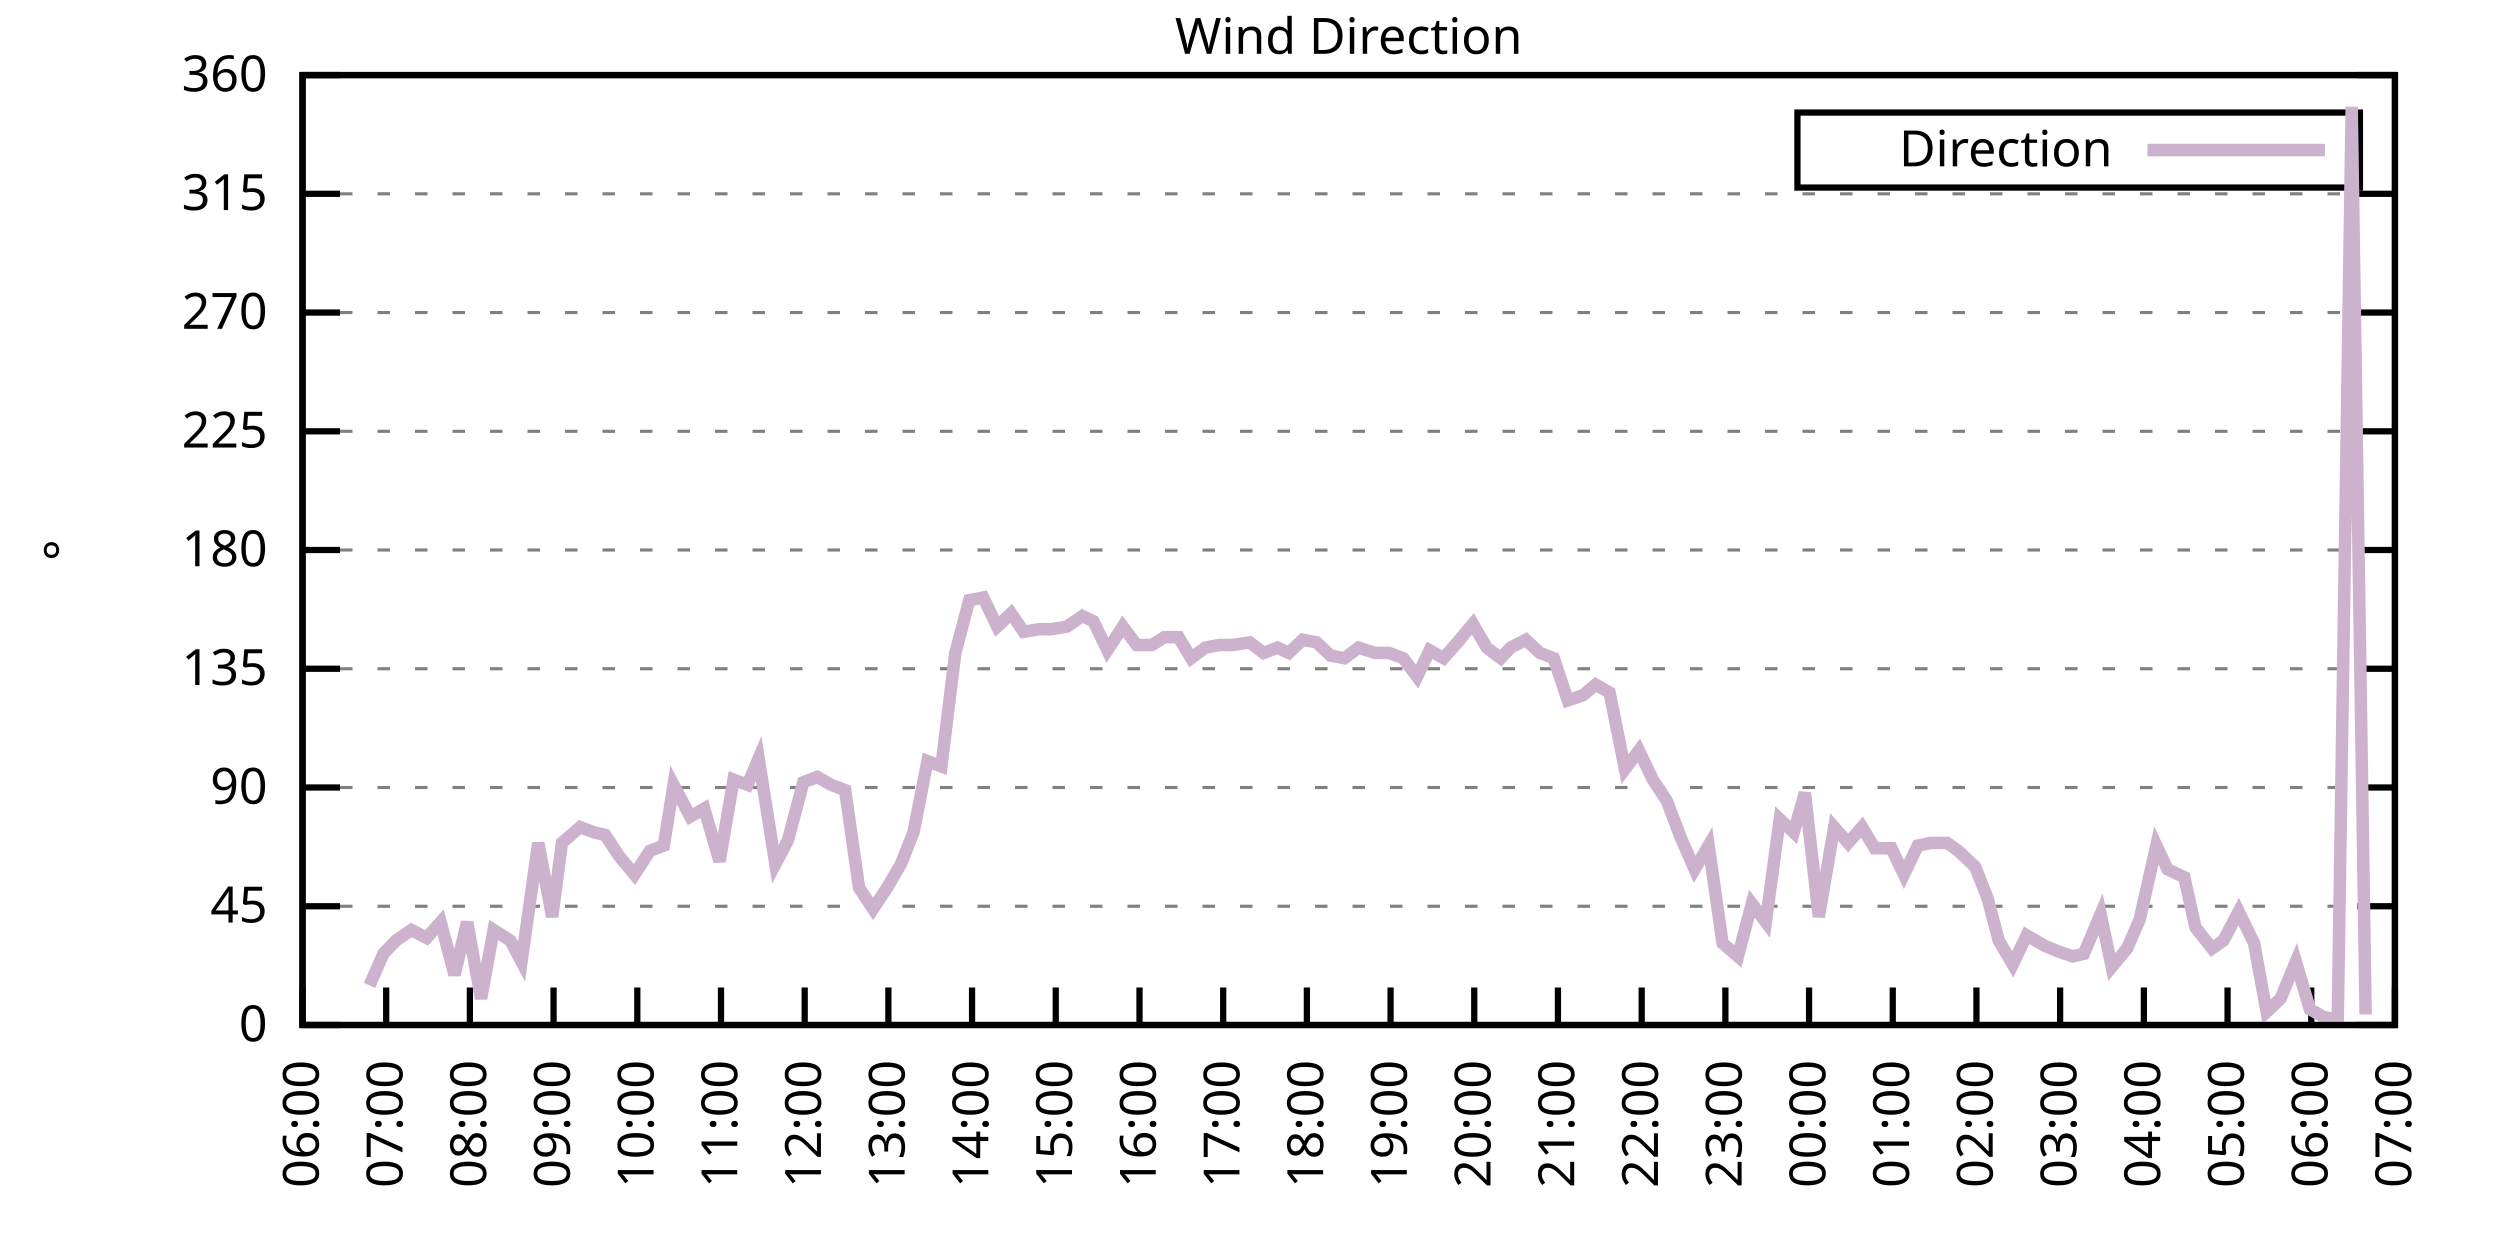
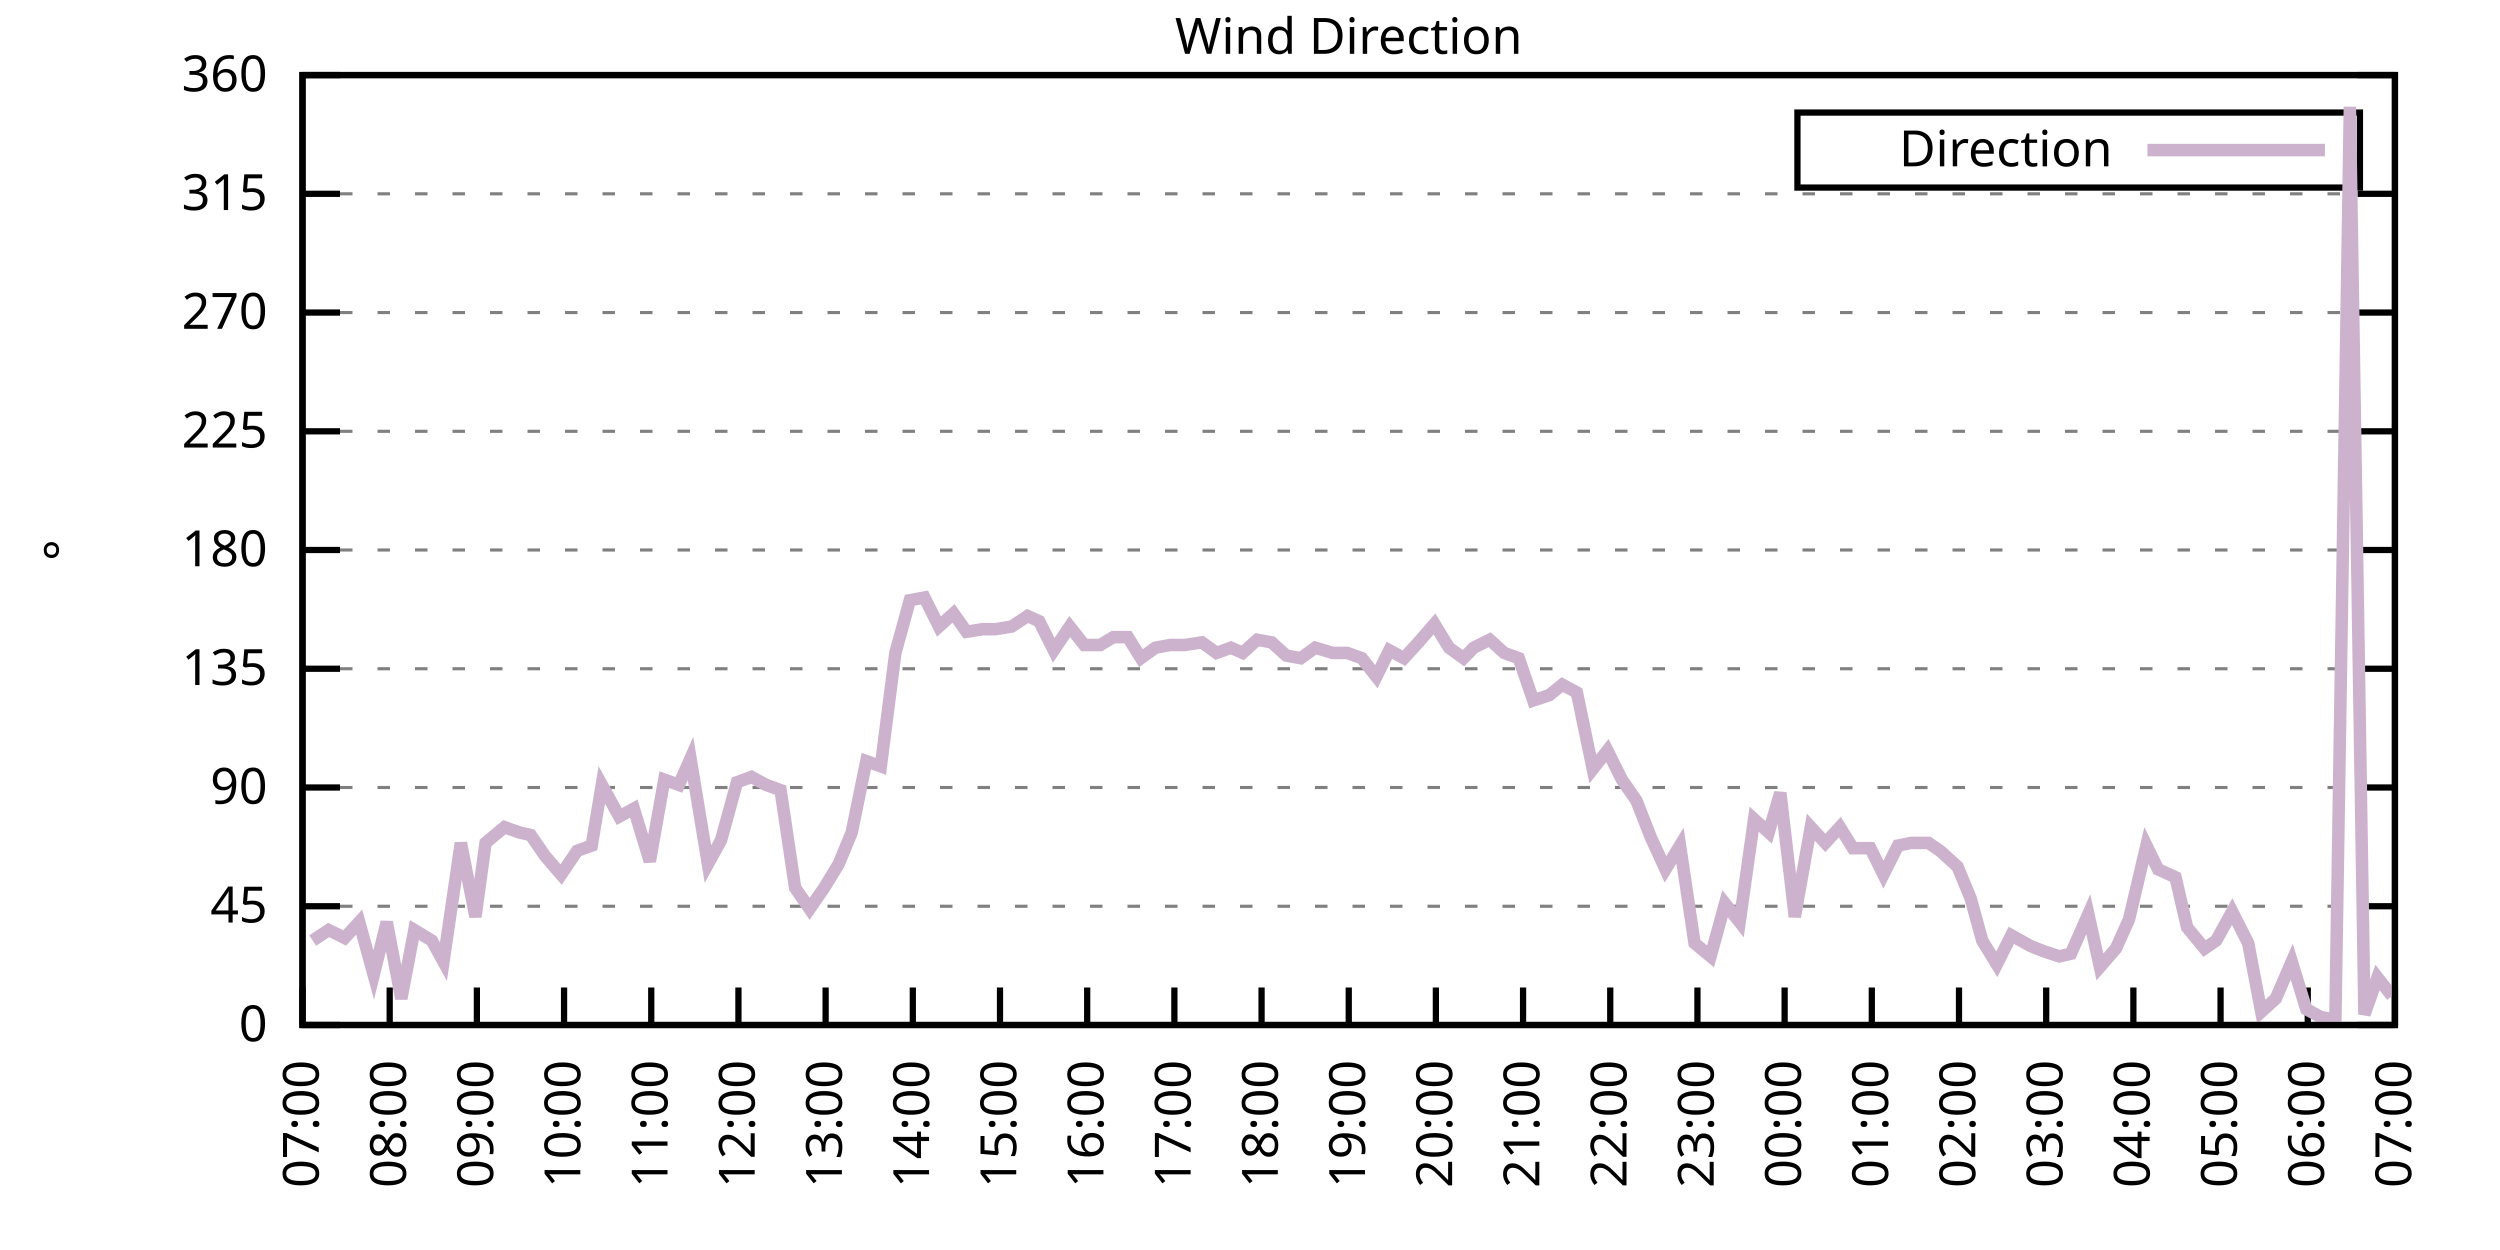
<svg xmlns="http://www.w3.org/2000/svg" xmlns:xlink="http://www.w3.org/1999/xlink" width="400" height="200" viewBox="0 0 400 200">
  <g id="gnuplot_canvas">
    <rect x="0" y="0" width="400" height="200" fill="none" />
    <defs>
      <circle id="gpDot" r="0.5" stroke-width="0.5" stroke="currentColor" />
      <path id="gpPt0" stroke-width="0.333" stroke="currentColor" d="M-1,0 h2 M0,-1 v2" />
      <path id="gpPt1" stroke-width="0.333" stroke="currentColor" d="M-1,-1 L1,1 M1,-1 L-1,1" />
      <path id="gpPt2" stroke-width="0.333" stroke="currentColor" d="M-1,0 L1,0 M0,-1 L0,1 M-1,-1 L1,1 M-1,1 L1,-1" />
      <rect id="gpPt3" stroke-width="0.333" stroke="currentColor" x="-1" y="-1" width="2" height="2" />
      <rect id="gpPt4" stroke-width="0.333" stroke="currentColor" fill="currentColor" x="-1" y="-1" width="2" height="2" />
      <circle id="gpPt5" stroke-width="0.333" stroke="currentColor" cx="0" cy="0" r="1" />
      <use xlink:href="#gpPt5" id="gpPt6" fill="currentColor" stroke="none" />
      <path id="gpPt7" stroke-width="0.333" stroke="currentColor" d="M0,-1.33 L-1.33,0.67 L1.33,0.67 z" />
      <use xlink:href="#gpPt7" id="gpPt8" fill="currentColor" stroke="none" />
      <use xlink:href="#gpPt7" id="gpPt9" stroke="currentColor" transform="rotate(180)" />
      <use xlink:href="#gpPt9" id="gpPt10" fill="currentColor" stroke="none" />
      <use xlink:href="#gpPt3" id="gpPt11" stroke="currentColor" transform="rotate(45)" />
      <use xlink:href="#gpPt11" id="gpPt12" fill="currentColor" stroke="none" />
      <path id="gpPt13" stroke-width="0.333" stroke="currentColor" d="M0,1.330 L1.265,0.411 L0.782,-1.067 L-0.782,-1.076 L-1.265,0.411 z" />
      <use xlink:href="#gpPt13" id="gpPt14" fill="currentColor" stroke="none" />
      <filter id="textbox" filterUnits="objectBoundingBox" x="0" y="0" height="1" width="1">
        <feFlood flood-color="white" flood-opacity="1" result="bgnd" />
        <feComposite in="SourceGraphic" in2="bgnd" operator="atop" />
      </filter>
      <filter id="greybox" filterUnits="objectBoundingBox" x="0" y="0" height="1" width="1">
        <feFlood flood-color="lightgrey" flood-opacity="1" result="grey" />
        <feComposite in="SourceGraphic" in2="grey" operator="atop" />
      </filter>
    </defs>
    <g fill="none" color="white" stroke="currentColor" stroke-width="1.00" stroke-linecap="butt" stroke-linejoin="miter">
</g>
    <g fill="none" color="black" stroke="currentColor" stroke-width="1.00" stroke-linecap="butt" stroke-linejoin="miter">
      <g stroke="none" shape-rendering="crispEdges">
        <polygon fill="rgb(255, 255, 255)" points="48.40,164.00 383.18,164.00 383.18,12.02 48.40,12.02 " />
      </g>
    </g>
    <g fill="none" color="black" stroke="currentColor" stroke-width="1.00" stroke-linecap="butt" stroke-linejoin="miter">
</g>
    <g fill="none" color="black" stroke="black" stroke-width="0.50" stroke-linecap="butt" stroke-linejoin="miter">
</g>
    <g fill="none" color="gray" stroke="currentColor" stroke-width="0.50" stroke-linecap="butt" stroke-linejoin="miter">
      <path stroke="gray" stroke-dasharray="2,4" class="gridline" d="M48.40,164.00 L383.19,164.00  " />
    </g>
    <g fill="none" color="gray" stroke="gray" stroke-width="1.00" stroke-linecap="butt" stroke-linejoin="miter">
</g>
    <g fill="none" color="black" stroke="currentColor" stroke-width="1.00" stroke-linecap="butt" stroke-linejoin="miter">
      <path stroke="black" d="M48.40,164.00 L54.40,164.00 M383.19,164.00 L377.19,164.00  " />
      <g transform="translate(42.80,166.60)" stroke="none" fill="black" font-family="Sans" font-size="8.00" text-anchor="end">
        <text>
          <tspan font-family="Sans"> 0</tspan>
        </text>
      </g>
    </g>
    <g fill="none" color="black" stroke="currentColor" stroke-width="1.00" stroke-linecap="butt" stroke-linejoin="miter">
</g>
    <g fill="none" color="black" stroke="black" stroke-width="0.50" stroke-linecap="butt" stroke-linejoin="miter">
</g>
    <g fill="none" color="gray" stroke="currentColor" stroke-width="0.50" stroke-linecap="butt" stroke-linejoin="miter">
      <path stroke="gray" stroke-dasharray="2,4" class="gridline" d="M48.40,145.00 L383.19,145.00  " />
    </g>
    <g fill="none" color="gray" stroke="gray" stroke-width="1.00" stroke-linecap="butt" stroke-linejoin="miter">
</g>
    <g fill="none" color="black" stroke="currentColor" stroke-width="1.00" stroke-linecap="butt" stroke-linejoin="miter">
      <path stroke="black" d="M48.40,145.00 L54.40,145.00 M383.19,145.00 L377.19,145.00  " />
      <g transform="translate(42.80,147.60)" stroke="none" fill="black" font-family="Sans" font-size="8.00" text-anchor="end">
        <text>
          <tspan font-family="Sans"> 45</tspan>
        </text>
      </g>
    </g>
    <g fill="none" color="black" stroke="currentColor" stroke-width="1.00" stroke-linecap="butt" stroke-linejoin="miter">
</g>
    <g fill="none" color="black" stroke="black" stroke-width="0.50" stroke-linecap="butt" stroke-linejoin="miter">
</g>
    <g fill="none" color="gray" stroke="currentColor" stroke-width="0.50" stroke-linecap="butt" stroke-linejoin="miter">
      <path stroke="gray" stroke-dasharray="2,4" class="gridline" d="M48.40,126.00 L383.19,126.00  " />
    </g>
    <g fill="none" color="gray" stroke="gray" stroke-width="1.00" stroke-linecap="butt" stroke-linejoin="miter">
</g>
    <g fill="none" color="black" stroke="currentColor" stroke-width="1.00" stroke-linecap="butt" stroke-linejoin="miter">
      <path stroke="black" d="M48.40,126.00 L54.40,126.00 M383.19,126.00 L377.19,126.00  " />
      <g transform="translate(42.80,128.60)" stroke="none" fill="black" font-family="Sans" font-size="8.00" text-anchor="end">
        <text>
          <tspan font-family="Sans"> 90</tspan>
        </text>
      </g>
    </g>
    <g fill="none" color="black" stroke="currentColor" stroke-width="1.00" stroke-linecap="butt" stroke-linejoin="miter">
</g>
    <g fill="none" color="black" stroke="black" stroke-width="0.50" stroke-linecap="butt" stroke-linejoin="miter">
</g>
    <g fill="none" color="gray" stroke="currentColor" stroke-width="0.50" stroke-linecap="butt" stroke-linejoin="miter">
      <path stroke="gray" stroke-dasharray="2,4" class="gridline" d="M48.40,107.00 L383.19,107.00  " />
    </g>
    <g fill="none" color="gray" stroke="gray" stroke-width="1.00" stroke-linecap="butt" stroke-linejoin="miter">
</g>
    <g fill="none" color="black" stroke="currentColor" stroke-width="1.00" stroke-linecap="butt" stroke-linejoin="miter">
      <path stroke="black" d="M48.40,107.00 L54.40,107.00 M383.19,107.00 L377.19,107.00  " />
      <g transform="translate(42.80,109.60)" stroke="none" fill="black" font-family="Sans" font-size="8.00" text-anchor="end">
        <text>
          <tspan font-family="Sans"> 135</tspan>
        </text>
      </g>
    </g>
    <g fill="none" color="black" stroke="currentColor" stroke-width="1.00" stroke-linecap="butt" stroke-linejoin="miter">
</g>
    <g fill="none" color="black" stroke="black" stroke-width="0.50" stroke-linecap="butt" stroke-linejoin="miter">
</g>
    <g fill="none" color="gray" stroke="currentColor" stroke-width="0.50" stroke-linecap="butt" stroke-linejoin="miter">
      <path stroke="gray" stroke-dasharray="2,4" class="gridline" d="M48.40,88.00 L383.19,88.00  " />
    </g>
    <g fill="none" color="gray" stroke="gray" stroke-width="1.00" stroke-linecap="butt" stroke-linejoin="miter">
</g>
    <g fill="none" color="black" stroke="currentColor" stroke-width="1.00" stroke-linecap="butt" stroke-linejoin="miter">
      <path stroke="black" d="M48.40,88.00 L54.40,88.00 M383.19,88.00 L377.19,88.00  " />
      <g transform="translate(42.80,90.60)" stroke="none" fill="black" font-family="Sans" font-size="8.00" text-anchor="end">
        <text>
          <tspan font-family="Sans"> 180</tspan>
        </text>
      </g>
    </g>
    <g fill="none" color="black" stroke="currentColor" stroke-width="1.00" stroke-linecap="butt" stroke-linejoin="miter">
</g>
    <g fill="none" color="black" stroke="black" stroke-width="0.50" stroke-linecap="butt" stroke-linejoin="miter">
</g>
    <g fill="none" color="gray" stroke="currentColor" stroke-width="0.50" stroke-linecap="butt" stroke-linejoin="miter">
      <path stroke="gray" stroke-dasharray="2,4" class="gridline" d="M48.40,69.01 L383.19,69.01  " />
    </g>
    <g fill="none" color="gray" stroke="gray" stroke-width="1.00" stroke-linecap="butt" stroke-linejoin="miter">
</g>
    <g fill="none" color="black" stroke="currentColor" stroke-width="1.00" stroke-linecap="butt" stroke-linejoin="miter">
      <path stroke="black" d="M48.40,69.01 L54.40,69.01 M383.19,69.01 L377.19,69.01  " />
      <g transform="translate(42.80,71.61)" stroke="none" fill="black" font-family="Sans" font-size="8.00" text-anchor="end">
        <text>
          <tspan font-family="Sans"> 225</tspan>
        </text>
      </g>
    </g>
    <g fill="none" color="black" stroke="currentColor" stroke-width="1.00" stroke-linecap="butt" stroke-linejoin="miter">
</g>
    <g fill="none" color="black" stroke="black" stroke-width="0.50" stroke-linecap="butt" stroke-linejoin="miter">
</g>
    <g fill="none" color="gray" stroke="currentColor" stroke-width="0.50" stroke-linecap="butt" stroke-linejoin="miter">
      <path stroke="gray" stroke-dasharray="2,4" class="gridline" d="M48.40,50.01 L383.19,50.01  " />
    </g>
    <g fill="none" color="gray" stroke="gray" stroke-width="1.00" stroke-linecap="butt" stroke-linejoin="miter">
</g>
    <g fill="none" color="black" stroke="currentColor" stroke-width="1.00" stroke-linecap="butt" stroke-linejoin="miter">
      <path stroke="black" d="M48.40,50.01 L54.40,50.01 M383.19,50.01 L377.19,50.01  " />
      <g transform="translate(42.80,52.61)" stroke="none" fill="black" font-family="Sans" font-size="8.00" text-anchor="end">
        <text>
          <tspan font-family="Sans"> 270</tspan>
        </text>
      </g>
    </g>
    <g fill="none" color="black" stroke="currentColor" stroke-width="1.00" stroke-linecap="butt" stroke-linejoin="miter">
</g>
    <g fill="none" color="black" stroke="black" stroke-width="0.50" stroke-linecap="butt" stroke-linejoin="miter">
</g>
    <g fill="none" color="gray" stroke="currentColor" stroke-width="0.50" stroke-linecap="butt" stroke-linejoin="miter">
      <path stroke="gray" stroke-dasharray="2,4" class="gridline" d="M48.40,31.01 L383.19,31.01  " />
    </g>
    <g fill="none" color="gray" stroke="gray" stroke-width="1.00" stroke-linecap="butt" stroke-linejoin="miter">
</g>
    <g fill="none" color="black" stroke="currentColor" stroke-width="1.00" stroke-linecap="butt" stroke-linejoin="miter">
      <path stroke="black" d="M48.40,31.01 L54.40,31.01 M383.19,31.01 L377.19,31.01  " />
      <g transform="translate(42.80,33.61)" stroke="none" fill="black" font-family="Sans" font-size="8.00" text-anchor="end">
        <text>
          <tspan font-family="Sans"> 315</tspan>
        </text>
      </g>
    </g>
    <g fill="none" color="black" stroke="currentColor" stroke-width="1.00" stroke-linecap="butt" stroke-linejoin="miter">
</g>
    <g fill="none" color="black" stroke="black" stroke-width="0.50" stroke-linecap="butt" stroke-linejoin="miter">
</g>
    <g fill="none" color="gray" stroke="currentColor" stroke-width="0.50" stroke-linecap="butt" stroke-linejoin="miter">
      <path stroke="gray" stroke-dasharray="2,4" class="gridline" d="M48.40,12.01 L383.19,12.01  " />
    </g>
    <g fill="none" color="gray" stroke="gray" stroke-width="1.00" stroke-linecap="butt" stroke-linejoin="miter">
</g>
    <g fill="none" color="black" stroke="currentColor" stroke-width="1.00" stroke-linecap="butt" stroke-linejoin="miter">
      <path stroke="black" d="M48.40,12.01 L54.40,12.01 M383.19,12.01 L377.19,12.01  " />
      <g transform="translate(42.80,14.61)" stroke="none" fill="black" font-family="Sans" font-size="8.00" text-anchor="end">
        <text>
          <tspan font-family="Sans"> 360</tspan>
        </text>
      </g>
    </g>
    <g fill="none" color="black" stroke="currentColor" stroke-width="1.00" stroke-linecap="butt" stroke-linejoin="miter">
      <path stroke="black" d="M48.40,164.00 L48.40,158.00  " />
      <g transform="translate(51.00,169.60) rotate(270.00)" stroke="none" fill="black" font-family="Sans" font-size="8.00" text-anchor="end">
        <text>
-           <tspan font-family="Sans">06:00</tspan>
-         </text>
-       </g>
-     </g>
-     <g fill="none" color="black" stroke="currentColor" stroke-width="1.00" stroke-linecap="butt" stroke-linejoin="miter">
-       <path stroke="black" d="M61.79,164.00 L61.79,158.00  " />
-       <g transform="translate(64.39,169.60) rotate(270.00)" stroke="none" fill="black" font-family="Sans" font-size="8.00" text-anchor="end">
-         <text>
          <tspan font-family="Sans">07:00</tspan>
        </text>
      </g>
    </g>
    <g fill="none" color="black" stroke="currentColor" stroke-width="1.00" stroke-linecap="butt" stroke-linejoin="miter">
-       <path stroke="black" d="M75.18,164.00 L75.18,158.00  " />
-       <g transform="translate(77.78,169.60) rotate(270.00)" stroke="none" fill="black" font-family="Sans" font-size="8.00" text-anchor="end">
+       <path stroke="black" d="M62.35,164.00 L62.35,158.00  " />
+       <g transform="translate(64.95,169.60) rotate(270.00)" stroke="none" fill="black" font-family="Sans" font-size="8.00" text-anchor="end">
        <text>
          <tspan font-family="Sans">08:00</tspan>
        </text>
      </g>
    </g>
    <g fill="none" color="black" stroke="currentColor" stroke-width="1.00" stroke-linecap="butt" stroke-linejoin="miter">
-       <path stroke="black" d="M88.57,164.00 L88.57,158.00  " />
-       <g transform="translate(91.17,169.60) rotate(270.00)" stroke="none" fill="black" font-family="Sans" font-size="8.00" text-anchor="end">
+       <path stroke="black" d="M76.30,164.00 L76.30,158.00  " />
+       <g transform="translate(78.90,169.60) rotate(270.00)" stroke="none" fill="black" font-family="Sans" font-size="8.00" text-anchor="end">
        <text>
          <tspan font-family="Sans">09:00</tspan>
        </text>
      </g>
    </g>
    <g fill="none" color="black" stroke="currentColor" stroke-width="1.00" stroke-linecap="butt" stroke-linejoin="miter">
-       <path stroke="black" d="M101.97,164.00 L101.97,158.00  " />
-       <g transform="translate(104.57,169.60) rotate(270.00)" stroke="none" fill="black" font-family="Sans" font-size="8.00" text-anchor="end">
+       <path stroke="black" d="M90.25,164.00 L90.25,158.00  " />
+       <g transform="translate(92.85,169.60) rotate(270.00)" stroke="none" fill="black" font-family="Sans" font-size="8.00" text-anchor="end">
        <text>
          <tspan font-family="Sans">10:00</tspan>
        </text>
      </g>
    </g>
    <g fill="none" color="black" stroke="currentColor" stroke-width="1.00" stroke-linecap="butt" stroke-linejoin="miter">
-       <path stroke="black" d="M115.36,164.00 L115.36,158.00  " />
-       <g transform="translate(117.96,169.60) rotate(270.00)" stroke="none" fill="black" font-family="Sans" font-size="8.00" text-anchor="end">
+       <path stroke="black" d="M104.20,164.00 L104.20,158.00  " />
+       <g transform="translate(106.80,169.60) rotate(270.00)" stroke="none" fill="black" font-family="Sans" font-size="8.00" text-anchor="end">
        <text>
          <tspan font-family="Sans">11:00</tspan>
        </text>
      </g>
    </g>
    <g fill="none" color="black" stroke="currentColor" stroke-width="1.00" stroke-linecap="butt" stroke-linejoin="miter">
-       <path stroke="black" d="M128.75,164.00 L128.75,158.00  " />
-       <g transform="translate(131.35,169.60) rotate(270.00)" stroke="none" fill="black" font-family="Sans" font-size="8.00" text-anchor="end">
+       <path stroke="black" d="M118.15,164.00 L118.15,158.00  " />
+       <g transform="translate(120.75,169.60) rotate(270.00)" stroke="none" fill="black" font-family="Sans" font-size="8.00" text-anchor="end">
        <text>
          <tspan font-family="Sans">12:00</tspan>
        </text>
      </g>
    </g>
    <g fill="none" color="black" stroke="currentColor" stroke-width="1.00" stroke-linecap="butt" stroke-linejoin="miter">
-       <path stroke="black" d="M142.14,164.00 L142.14,158.00  " />
-       <g transform="translate(144.74,169.60) rotate(270.00)" stroke="none" fill="black" font-family="Sans" font-size="8.00" text-anchor="end">
+       <path stroke="black" d="M132.10,164.00 L132.10,158.00  " />
+       <g transform="translate(134.70,169.60) rotate(270.00)" stroke="none" fill="black" font-family="Sans" font-size="8.00" text-anchor="end">
        <text>
          <tspan font-family="Sans">13:00</tspan>
        </text>
      </g>
    </g>
    <g fill="none" color="black" stroke="currentColor" stroke-width="1.00" stroke-linecap="butt" stroke-linejoin="miter">
-       <path stroke="black" d="M155.53,164.00 L155.53,158.00  " />
-       <g transform="translate(158.13,169.60) rotate(270.00)" stroke="none" fill="black" font-family="Sans" font-size="8.00" text-anchor="end">
+       <path stroke="black" d="M146.05,164.00 L146.05,158.00  " />
+       <g transform="translate(148.65,169.60) rotate(270.00)" stroke="none" fill="black" font-family="Sans" font-size="8.00" text-anchor="end">
        <text>
          <tspan font-family="Sans">14:00</tspan>
        </text>
      </g>
    </g>
    <g fill="none" color="black" stroke="currentColor" stroke-width="1.00" stroke-linecap="butt" stroke-linejoin="miter">
-       <path stroke="black" d="M168.92,164.00 L168.92,158.00  " />
-       <g transform="translate(171.52,169.60) rotate(270.00)" stroke="none" fill="black" font-family="Sans" font-size="8.00" text-anchor="end">
+       <path stroke="black" d="M160.00,164.00 L160.00,158.00  " />
+       <g transform="translate(162.60,169.60) rotate(270.00)" stroke="none" fill="black" font-family="Sans" font-size="8.00" text-anchor="end">
        <text>
          <tspan font-family="Sans">15:00</tspan>
        </text>
      </g>
    </g>
    <g fill="none" color="black" stroke="currentColor" stroke-width="1.00" stroke-linecap="butt" stroke-linejoin="miter">
-       <path stroke="black" d="M182.32,164.00 L182.32,158.00  " />
-       <g transform="translate(184.92,169.60) rotate(270.00)" stroke="none" fill="black" font-family="Sans" font-size="8.00" text-anchor="end">
+       <path stroke="black" d="M173.95,164.00 L173.95,158.00  " />
+       <g transform="translate(176.55,169.60) rotate(270.00)" stroke="none" fill="black" font-family="Sans" font-size="8.00" text-anchor="end">
        <text>
          <tspan font-family="Sans">16:00</tspan>
        </text>
      </g>
    </g>
    <g fill="none" color="black" stroke="currentColor" stroke-width="1.00" stroke-linecap="butt" stroke-linejoin="miter">
-       <path stroke="black" d="M195.71,164.00 L195.71,158.00  " />
-       <g transform="translate(198.31,169.60) rotate(270.00)" stroke="none" fill="black" font-family="Sans" font-size="8.00" text-anchor="end">
+       <path stroke="black" d="M187.90,164.00 L187.90,158.00  " />
+       <g transform="translate(190.50,169.60) rotate(270.00)" stroke="none" fill="black" font-family="Sans" font-size="8.00" text-anchor="end">
        <text>
          <tspan font-family="Sans">17:00</tspan>
        </text>
      </g>
    </g>
    <g fill="none" color="black" stroke="currentColor" stroke-width="1.00" stroke-linecap="butt" stroke-linejoin="miter">
-       <path stroke="black" d="M209.10,164.00 L209.10,158.00  " />
-       <g transform="translate(211.70,169.60) rotate(270.00)" stroke="none" fill="black" font-family="Sans" font-size="8.00" text-anchor="end">
+       <path stroke="black" d="M201.85,164.00 L201.85,158.00  " />
+       <g transform="translate(204.45,169.60) rotate(270.00)" stroke="none" fill="black" font-family="Sans" font-size="8.00" text-anchor="end">
        <text>
          <tspan font-family="Sans">18:00</tspan>
        </text>
      </g>
    </g>
    <g fill="none" color="black" stroke="currentColor" stroke-width="1.00" stroke-linecap="butt" stroke-linejoin="miter">
-       <path stroke="black" d="M222.49,164.00 L222.49,158.00  " />
-       <g transform="translate(225.09,169.60) rotate(270.00)" stroke="none" fill="black" font-family="Sans" font-size="8.00" text-anchor="end">
+       <path stroke="black" d="M215.80,164.00 L215.80,158.00  " />
+       <g transform="translate(218.40,169.60) rotate(270.00)" stroke="none" fill="black" font-family="Sans" font-size="8.00" text-anchor="end">
        <text>
          <tspan font-family="Sans">19:00</tspan>
        </text>
      </g>
    </g>
    <g fill="none" color="black" stroke="currentColor" stroke-width="1.00" stroke-linecap="butt" stroke-linejoin="miter">
-       <path stroke="black" d="M235.88,164.00 L235.88,158.00  " />
-       <g transform="translate(238.48,169.60) rotate(270.00)" stroke="none" fill="black" font-family="Sans" font-size="8.00" text-anchor="end">
+       <path stroke="black" d="M229.74,164.00 L229.74,158.00  " />
+       <g transform="translate(232.34,169.60) rotate(270.00)" stroke="none" fill="black" font-family="Sans" font-size="8.00" text-anchor="end">
        <text>
          <tspan font-family="Sans">20:00</tspan>
        </text>
      </g>
    </g>
    <g fill="none" color="black" stroke="currentColor" stroke-width="1.00" stroke-linecap="butt" stroke-linejoin="miter">
-       <path stroke="black" d="M249.27,164.00 L249.27,158.00  " />
-       <g transform="translate(251.87,169.60) rotate(270.00)" stroke="none" fill="black" font-family="Sans" font-size="8.00" text-anchor="end">
+       <path stroke="black" d="M243.69,164.00 L243.69,158.00  " />
+       <g transform="translate(246.29,169.60) rotate(270.00)" stroke="none" fill="black" font-family="Sans" font-size="8.00" text-anchor="end">
        <text>
          <tspan font-family="Sans">21:00</tspan>
        </text>
      </g>
    </g>
    <g fill="none" color="black" stroke="currentColor" stroke-width="1.00" stroke-linecap="butt" stroke-linejoin="miter">
-       <path stroke="black" d="M262.67,164.00 L262.67,158.00  " />
-       <g transform="translate(265.27,169.60) rotate(270.00)" stroke="none" fill="black" font-family="Sans" font-size="8.00" text-anchor="end">
+       <path stroke="black" d="M257.64,164.00 L257.64,158.00  " />
+       <g transform="translate(260.24,169.60) rotate(270.00)" stroke="none" fill="black" font-family="Sans" font-size="8.00" text-anchor="end">
        <text>
          <tspan font-family="Sans">22:00</tspan>
        </text>
      </g>
    </g>
    <g fill="none" color="black" stroke="currentColor" stroke-width="1.00" stroke-linecap="butt" stroke-linejoin="miter">
-       <path stroke="black" d="M276.06,164.00 L276.06,158.00  " />
-       <g transform="translate(278.66,169.60) rotate(270.00)" stroke="none" fill="black" font-family="Sans" font-size="8.00" text-anchor="end">
+       <path stroke="black" d="M271.59,164.00 L271.59,158.00  " />
+       <g transform="translate(274.19,169.60) rotate(270.00)" stroke="none" fill="black" font-family="Sans" font-size="8.00" text-anchor="end">
        <text>
          <tspan font-family="Sans">23:00</tspan>
        </text>
      </g>
    </g>
    <g fill="none" color="black" stroke="currentColor" stroke-width="1.00" stroke-linecap="butt" stroke-linejoin="miter">
-       <path stroke="black" d="M289.45,164.00 L289.45,158.00  " />
-       <g transform="translate(292.05,169.60) rotate(270.00)" stroke="none" fill="black" font-family="Sans" font-size="8.00" text-anchor="end">
+       <path stroke="black" d="M285.54,164.00 L285.54,158.00  " />
+       <g transform="translate(288.14,169.60) rotate(270.00)" stroke="none" fill="black" font-family="Sans" font-size="8.00" text-anchor="end">
        <text>
          <tspan font-family="Sans">00:00</tspan>
        </text>
      </g>
    </g>
    <g fill="none" color="black" stroke="currentColor" stroke-width="1.00" stroke-linecap="butt" stroke-linejoin="miter">
-       <path stroke="black" d="M302.84,164.00 L302.84,158.00  " />
-       <g transform="translate(305.44,169.60) rotate(270.00)" stroke="none" fill="black" font-family="Sans" font-size="8.00" text-anchor="end">
+       <path stroke="black" d="M299.49,164.00 L299.49,158.00  " />
+       <g transform="translate(302.09,169.60) rotate(270.00)" stroke="none" fill="black" font-family="Sans" font-size="8.00" text-anchor="end">
        <text>
          <tspan font-family="Sans">01:00</tspan>
        </text>
      </g>
    </g>
    <g fill="none" color="black" stroke="currentColor" stroke-width="1.00" stroke-linecap="butt" stroke-linejoin="miter">
-       <path stroke="black" d="M316.23,164.00 L316.23,158.00  " />
-       <g transform="translate(318.83,169.60) rotate(270.00)" stroke="none" fill="black" font-family="Sans" font-size="8.00" text-anchor="end">
+       <path stroke="black" d="M313.44,164.00 L313.44,158.00  " />
+       <g transform="translate(316.04,169.60) rotate(270.00)" stroke="none" fill="black" font-family="Sans" font-size="8.00" text-anchor="end">
        <text>
          <tspan font-family="Sans">02:00</tspan>
        </text>
      </g>
    </g>
    <g fill="none" color="black" stroke="currentColor" stroke-width="1.00" stroke-linecap="butt" stroke-linejoin="miter">
-       <path stroke="black" d="M329.62,164.00 L329.62,158.00  " />
-       <g transform="translate(332.22,169.60) rotate(270.00)" stroke="none" fill="black" font-family="Sans" font-size="8.00" text-anchor="end">
+       <path stroke="black" d="M327.39,164.00 L327.39,158.00  " />
+       <g transform="translate(329.99,169.60) rotate(270.00)" stroke="none" fill="black" font-family="Sans" font-size="8.00" text-anchor="end">
        <text>
          <tspan font-family="Sans">03:00</tspan>
        </text>
      </g>
    </g>
    <g fill="none" color="black" stroke="currentColor" stroke-width="1.00" stroke-linecap="butt" stroke-linejoin="miter">
-       <path stroke="black" d="M343.02,164.00 L343.02,158.00  " />
-       <g transform="translate(345.62,169.60) rotate(270.00)" stroke="none" fill="black" font-family="Sans" font-size="8.00" text-anchor="end">
+       <path stroke="black" d="M341.34,164.00 L341.34,158.00  " />
+       <g transform="translate(343.94,169.60) rotate(270.00)" stroke="none" fill="black" font-family="Sans" font-size="8.00" text-anchor="end">
        <text>
          <tspan font-family="Sans">04:00</tspan>
        </text>
      </g>
    </g>
    <g fill="none" color="black" stroke="currentColor" stroke-width="1.00" stroke-linecap="butt" stroke-linejoin="miter">
-       <path stroke="black" d="M356.41,164.00 L356.41,158.00  " />
-       <g transform="translate(359.01,169.60) rotate(270.00)" stroke="none" fill="black" font-family="Sans" font-size="8.00" text-anchor="end">
+       <path stroke="black" d="M355.29,164.00 L355.29,158.00  " />
+       <g transform="translate(357.89,169.60) rotate(270.00)" stroke="none" fill="black" font-family="Sans" font-size="8.00" text-anchor="end">
        <text>
          <tspan font-family="Sans">05:00</tspan>
        </text>
      </g>
    </g>
    <g fill="none" color="black" stroke="currentColor" stroke-width="1.00" stroke-linecap="butt" stroke-linejoin="miter">
-       <path stroke="black" d="M369.80,164.00 L369.80,158.00  " />
-       <g transform="translate(372.40,169.60) rotate(270.00)" stroke="none" fill="black" font-family="Sans" font-size="8.00" text-anchor="end">
+       <path stroke="black" d="M369.24,164.00 L369.24,158.00  " />
+       <g transform="translate(371.84,169.60) rotate(270.00)" stroke="none" fill="black" font-family="Sans" font-size="8.00" text-anchor="end">
        <text>
          <tspan font-family="Sans">06:00</tspan>
        </text>
      </g>
    </g>
    <g fill="none" color="black" stroke="currentColor" stroke-width="1.00" stroke-linecap="butt" stroke-linejoin="miter">
      <path stroke="black" d="M383.19,164.00 L383.19,158.00  " />
      <g transform="translate(385.79,169.60) rotate(270.00)" stroke="none" fill="black" font-family="Sans" font-size="8.00" text-anchor="end">
        <text>
          <tspan font-family="Sans">07:00</tspan>
        </text>
      </g>
    </g>
    <g fill="none" color="black" stroke="currentColor" stroke-width="1.00" stroke-linecap="butt" stroke-linejoin="miter">
</g>
    <g fill="none" color="black" stroke="currentColor" stroke-width="1.00" stroke-linecap="butt" stroke-linejoin="miter">
      <path stroke="black" d="M48.40,12.01 L48.40,164.00 L383.19,164.00 L383.19,12.01 L48.40,12.01 Z  " />
    </g>
    <g fill="none" color="black" stroke="currentColor" stroke-width="1.00" stroke-linecap="butt" stroke-linejoin="miter">
</g>
    <g fill="none" color="black" stroke="currentColor" stroke-width="1.00" stroke-linecap="butt" stroke-linejoin="miter">
      <path stroke="black" d="M287.59,30.01 L287.59,18.01 L377.59,18.01 L377.59,30.01 L287.59,30.01 Z  " />
    </g>
    <g id="Wind_direction_plot_1">
      <g fill="none" color="white" stroke="black" stroke-width="2.00" stroke-linecap="butt" stroke-linejoin="miter">
</g>
      <g fill="none" color="black" stroke="currentColor" stroke-width="2.00" stroke-linecap="butt" stroke-linejoin="miter">
        <g transform="translate(337.99,26.61)" stroke="none" fill="black" font-family="Sans" font-size="8.00" text-anchor="end">
          <text>
            <tspan font-family="Sans">Direction</tspan>
          </text>
        </g>
      </g>
      <g fill="none" color="black" stroke="currentColor" stroke-width="2.00" stroke-linecap="butt" stroke-linejoin="miter">
-         <path stroke="rgb(204, 178, 204)" d="M343.59,24.01 L371.99,24.01 M59.11,157.67 L61.35,152.60 L63.35,150.49 L65.81,148.80 L68.26,150.07 L70.50,147.53   L72.73,155.98 L74.74,147.53 L76.97,159.78 L78.98,148.80 L81.66,150.49 L83.44,153.87 L86.12,134.87 L88.35,146.69   L89.91,134.87 L92.82,132.34 L95.05,133.18 L96.83,133.60 L99.06,136.98 L101.52,139.93 L103.98,136.14 L106.21,135.29   L107.77,125.58 L110.45,130.65 L112.68,129.38 L115.13,137.82 L117.37,124.74 L119.60,125.58 L121.38,121.36 L124.06,138.25   L126.07,134.45 L128.53,125.16 L130.76,124.31 L132.99,125.58 L135.22,126.42 L137.45,142.05 L139.69,145.42 L141.92,142.05   L144.15,138.25 L146.16,133.18 L148.39,121.78 L150.62,122.62 L152.85,104.47 L155.09,96.03 L157.32,95.60 L159.55,100.25   L161.78,98.14 L163.79,101.09 L166.25,100.67 L168.25,100.67 L170.71,100.25 L173.17,98.56 L174.95,99.40 L177.18,104.05   L179.64,100.25 L181.87,103.20 L184.32,103.20 L186.33,101.94 L188.57,101.94 L190.57,105.31 L192.81,103.63 L195.04,103.20   L197.27,103.20 L199.95,102.78 L202.18,104.47 L204.41,103.63 L206.20,104.47 L208.43,102.36 L210.66,102.78 L212.89,104.89   L215.13,105.31 L217.36,103.63 L220.04,104.47 L222.27,104.47 L224.50,105.31 L226.73,108.27 L228.74,104.05 L230.97,105.31   L233.20,102.78 L235.66,99.83 L237.89,103.63 L240.12,105.31 L241.69,103.63 L244.14,102.36 L246.37,104.47 L248.60,105.31   L250.84,112.07 L253.29,111.23 L255.30,109.54 L257.53,110.80 L259.99,123.05 L262.22,120.09 L264.45,124.74 L266.68,128.11   L268.92,134.02 L271.15,139.09 L273.38,135.29 L275.61,150.91 L278.07,153.02 L280.30,144.58 L282.53,147.53 L284.76,131.07   L286.99,133.18 L288.78,126.85 L291.01,146.69 L293.47,132.34 L295.70,134.87 L297.93,132.34 L299.94,135.71 L302.62,135.71   L304.63,139.93 L306.86,135.29 L308.87,134.87 L311.54,134.87 L313.33,136.14 L316.01,138.67 L318.02,143.73 L319.80,150.49   L322.04,154.29 L324.27,149.65 L327.17,151.33 L329.18,152.18 L331.63,153.02 L333.42,152.60 L336.10,146.27 L337.88,154.71   L340.34,151.76 L342.35,147.11 L345.02,135.29 L346.81,139.09 L349.49,140.36 L351.27,148.38 L353.95,151.76 L355.74,150.49   L358.19,145.85 L360.65,150.91 L362.66,161.89 L364.89,159.78 L367.34,153.87 L369.58,161.47 L371.81,162.73 L374.04,163.16   L376.27,17.08 L378.50,162.31  " />
+         <path stroke="rgb(204, 178, 204)" d="M343.59,24.01 L371.99,24.01 M50.03,150.49 L52.58,148.80 L55.14,150.07 L57.47,147.53 L59.79,155.98 L61.88,147.53   L64.21,159.78 L66.30,148.80 L69.09,150.49 L70.95,153.87 L73.74,134.87 L76.07,146.69 L77.69,134.87 L80.72,132.34   L83.04,133.18 L84.90,133.60 L87.23,136.98 L89.78,139.93 L92.34,136.14 L94.67,135.29 L96.29,125.58 L99.08,130.65   L101.41,129.38 L103.97,137.82 L106.29,124.74 L108.62,125.58 L110.48,121.36 L113.27,138.25 L115.36,134.45 L117.92,125.16   L120.24,124.31 L122.57,125.58 L124.89,126.42 L127.22,142.05 L129.54,145.42 L131.87,142.05 L134.19,138.25 L136.28,133.18   L138.61,121.78 L140.93,122.62 L143.26,104.47 L145.58,96.03 L147.91,95.60 L150.23,100.25 L152.56,98.14 L154.65,101.09   L157.21,100.67 L159.30,100.67 L161.86,100.25 L164.41,98.56 L166.27,99.40 L168.60,104.05 L171.16,100.25 L173.48,103.20   L176.04,103.20 L178.13,101.94 L180.46,101.94 L182.55,105.31 L184.87,103.63 L187.20,103.20 L189.52,103.20 L192.31,102.78   L194.64,104.47 L196.96,103.63 L198.82,104.47 L201.15,102.36 L203.47,102.78 L205.80,104.89 L208.12,105.31 L210.45,103.63   L213.24,104.47 L215.56,104.47 L217.89,105.31 L220.21,108.27 L222.30,104.05 L224.63,105.31 L226.95,102.78 L229.51,99.83   L231.84,103.63 L234.16,105.31 L235.79,103.63 L238.35,102.36 L240.67,104.47 L243.00,105.31 L245.32,112.07 L247.88,111.23   L249.97,109.54 L252.30,110.80 L254.85,123.05 L257.18,120.09 L259.50,124.74 L261.83,128.11 L264.15,134.02 L266.48,139.09   L268.80,135.29 L271.13,150.91 L273.69,153.02 L276.01,144.58 L278.34,147.53 L280.66,131.07 L282.99,133.18 L284.85,126.85   L287.17,146.69 L289.73,132.34 L292.05,134.87 L294.38,132.34 L296.47,135.71 L299.26,135.71 L301.35,139.93 L303.68,135.29   L305.77,134.87 L308.56,134.87 L310.42,136.14 L313.21,138.67 L315.30,143.73 L317.16,150.49 L319.49,154.29 L321.81,149.65   L324.83,151.33 L326.93,152.18 L329.48,153.02 L331.34,152.60 L334.13,146.27 L335.99,154.71 L338.55,151.76 L340.64,147.11   L343.43,135.29 L345.29,139.09 L348.08,140.36 L349.94,148.38 L352.73,151.76 L354.59,150.49 L357.15,145.85 L359.71,150.91   L361.80,161.89 L364.13,159.78 L366.68,153.87 L369.01,161.47 L371.33,162.73 L373.66,163.16 L375.98,17.08 L378.31,162.31   L380.40,156.40 L382.73,159.36  " />
      </g>
    </g>
    <g fill="none" color="black" stroke="currentColor" stroke-width="2.00" stroke-linecap="butt" stroke-linejoin="miter">
</g>
    <g fill="none" color="black" stroke="black" stroke-width="1.00" stroke-linecap="butt" stroke-linejoin="miter">
</g>
    <g fill="none" color="black" stroke="currentColor" stroke-width="1.00" stroke-linecap="butt" stroke-linejoin="miter">
      <path stroke="black" d="M48.40,12.01 L48.40,164.00 L383.19,164.00 L383.19,12.01 L48.40,12.01 Z  " />
      <g transform="translate(12.80,88.01) rotate(270.00)" stroke="none" fill="black" font-family="Sans" font-size="8.00" text-anchor="middle">
        <text>
          <tspan font-family="Sans">°</tspan>
        </text>
      </g>
    </g>
    <g fill="none" color="black" stroke="currentColor" stroke-width="1.00" stroke-linecap="butt" stroke-linejoin="miter">
</g>
    <g fill="none" color="black" stroke="currentColor" stroke-width="1.00" stroke-linecap="butt" stroke-linejoin="miter">
      <g transform="translate(215.79,8.61)" stroke="none" fill="black" font-family="Sans" font-size="8.00" text-anchor="middle">
        <text>
          <tspan font-family="Sans">Wind Direction</tspan>
        </text>
      </g>
    </g>
    <g fill="none" color="black" stroke="currentColor" stroke-width="1.00" stroke-linecap="butt" stroke-linejoin="miter">
</g>
  </g>
</svg>
